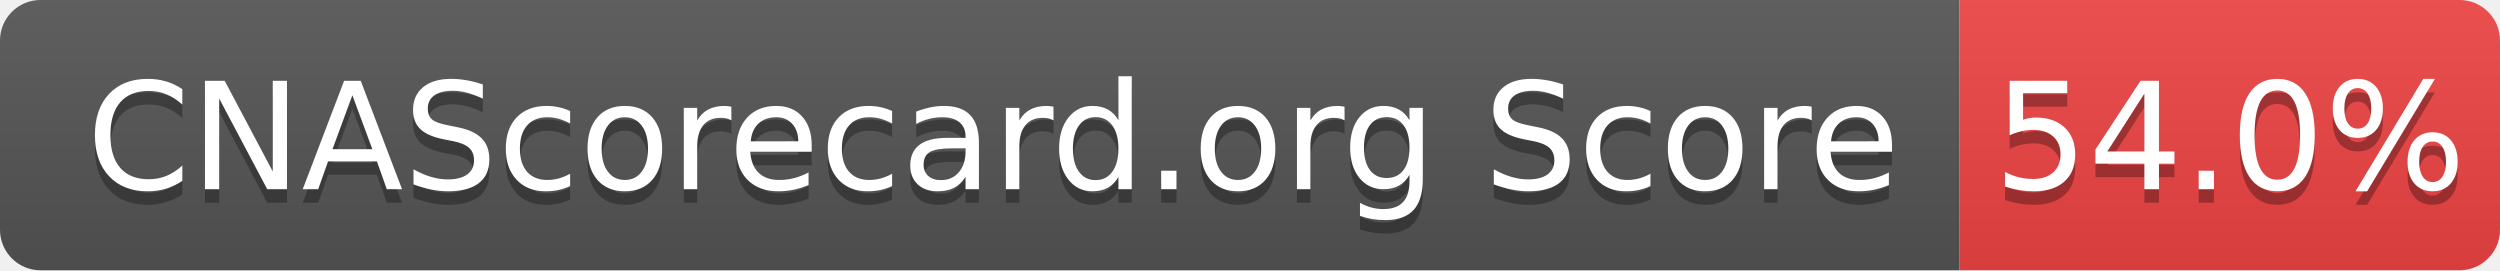
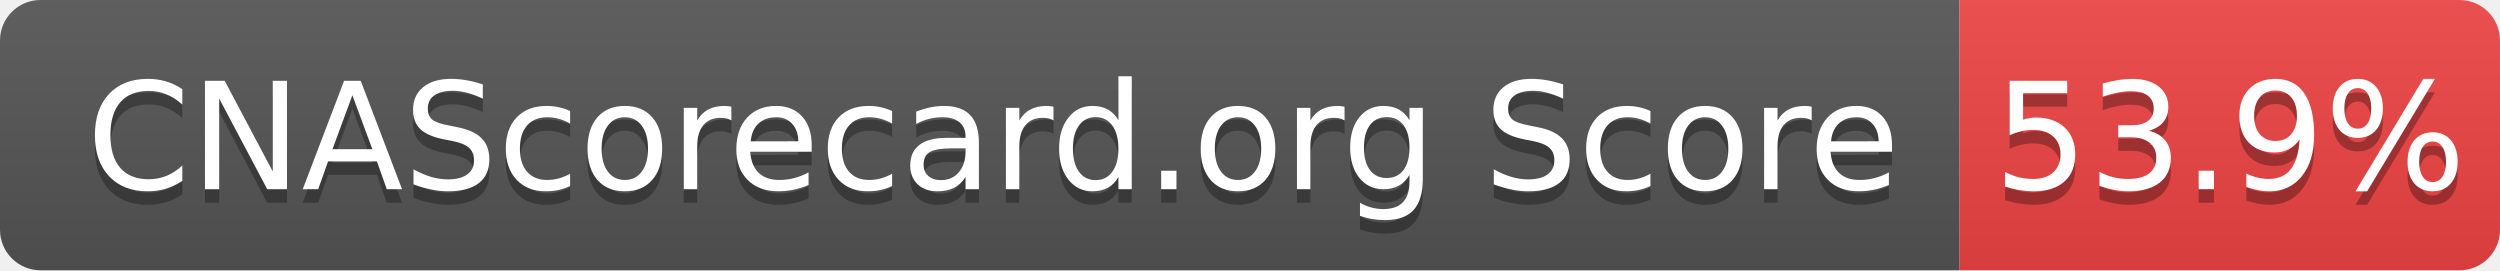
- <svg xmlns="http://www.w3.org/2000/svg" width="185" height="20" role="img" aria-label="CNAScorecard.org Score: 54.0%">
+ <svg xmlns="http://www.w3.org/2000/svg" width="185" height="20" role="img" aria-label="CNAScorecard.org Score: 53.9%">
  <linearGradient id="s" x2="0" y2="100%">
    <stop offset="0" stop-color="#bbb" stop-opacity=".1" />
    <stop offset="1" stop-opacity=".1" />
  </linearGradient>
  <clipPath id="r">
    <rect width="185" height="20" rx="3" fill="#fff" />
  </clipPath>
  <g clip-path="url(#r)">
    <rect width="145" height="20" fill="#555" />
    <rect x="145" width="40" height="20" fill="#EF4444" />
    <rect width="185" height="20" fill="url(#s)" />
  </g>
  <g fill="#fff" text-anchor="middle" font-family="Verdana,Geneva,DejaVu Sans,sans-serif" text-rendering="geometricPrecision" font-size="110">
    <text aria-hidden="true" x="735" y="150" fill="#010101" fill-opacity=".3" transform="scale(.1)" textLength="1350">CNAScorecard.org Score</text>
    <text x="735" y="140" transform="scale(.1)" fill="#fff" textLength="1350">CNAScorecard.org Score</text>
-     <text aria-hidden="true" x="1650" y="150" fill="#010101" fill-opacity=".3" transform="scale(.1)" textLength="300">54.0%</text>
-     <text x="1650" y="140" transform="scale(.1)" fill="#fff" textLength="300">54.0%</text>
+     <text aria-hidden="true" x="1650" y="150" fill="#010101" fill-opacity=".3" transform="scale(.1)" textLength="300">53.9%</text>
+     <text x="1650" y="140" transform="scale(.1)" fill="#fff" textLength="300">53.9%</text>
  </g>
</svg>
